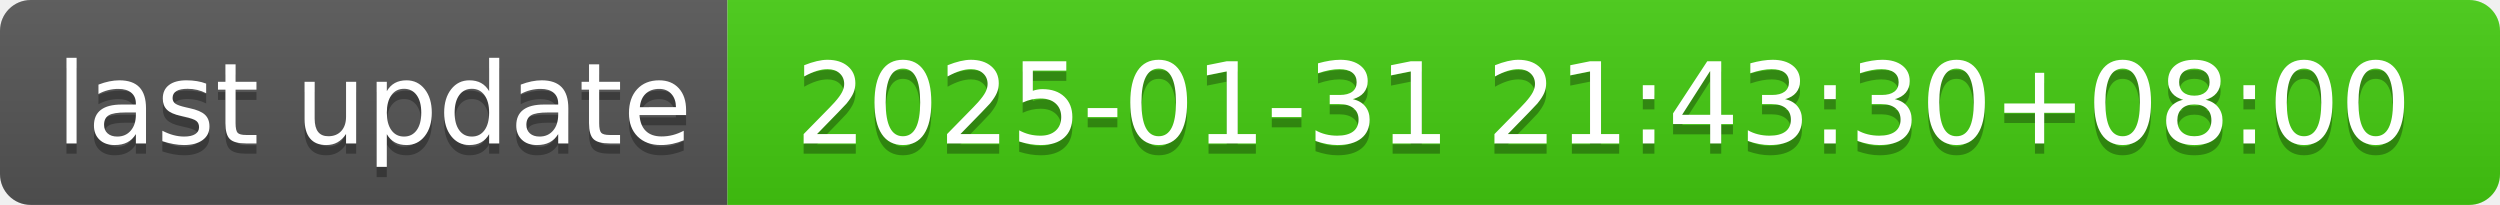
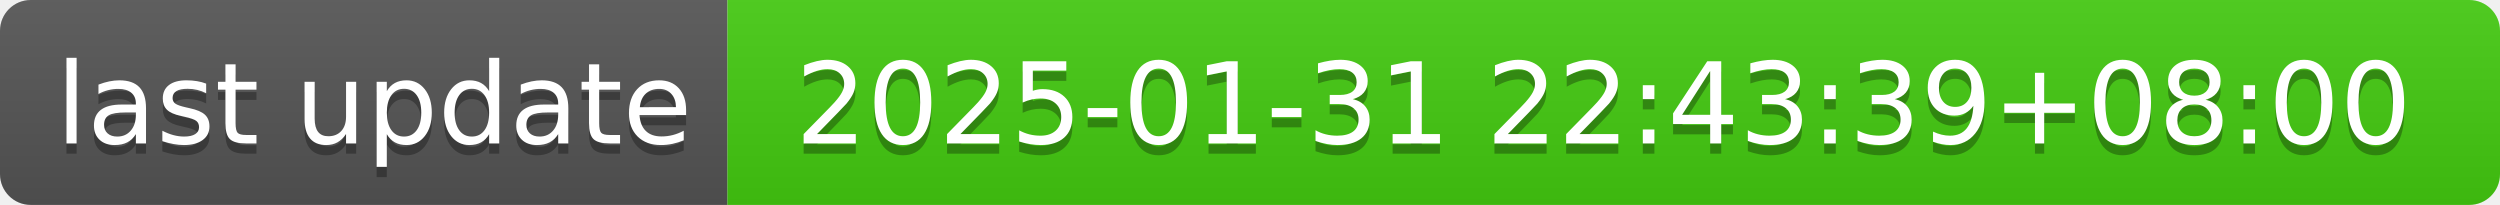
- <svg xmlns="http://www.w3.org/2000/svg" width="244" height="20" role="img" aria-label="last update: 2025-01-31 21:43:30+08:00">
+ <svg xmlns="http://www.w3.org/2000/svg" width="244" height="20" role="img" aria-label="last update: 2025-01-31 22:43:39+08:00">
  <linearGradient id="s" x2="0" y2="100%">
    <stop offset="0" stop-color="#bbb" stop-opacity=".1" />
    <stop offset="1" stop-opacity=".1" />
  </linearGradient>
  <clipPath id="r">
    <rect width="244" height="20" rx="3" fill="#fff" />
  </clipPath>
  <g clip-path="url(#r)">
    <rect width="71" height="20" fill="#555" />
    <rect x="71" width="173" height="20" fill="#4c1" />
    <rect width="244" height="20" fill="url(#s)" />
  </g>
  <g fill="#fff" text-anchor="middle" font-family="Verdana,Geneva,DejaVu Sans,sans-serif" text-rendering="geometricPrecision" font-size="110">
    <text aria-hidden="true" x="365" y="150" fill="#010101" fill-opacity=".3" transform="scale(.1)" textLength="610">last update</text>
    <text x="365" y="140" transform="scale(.1)" fill="#fff" textLength="610">last update</text>
-     <text aria-hidden="true" x="1565" y="150" fill="#010101" fill-opacity=".3" transform="scale(.1)" textLength="1630">2025-01-31 21:43:30+08:00</text>
-     <text x="1565" y="140" transform="scale(.1)" fill="#fff" textLength="1630">2025-01-31 21:43:30+08:00</text>
+     <text aria-hidden="true" x="1565" y="150" fill="#010101" fill-opacity=".3" transform="scale(.1)" textLength="1630">2025-01-31 22:43:39+08:00</text>
+     <text x="1565" y="140" transform="scale(.1)" fill="#fff" textLength="1630">2025-01-31 22:43:39+08:00</text>
  </g>
</svg>
